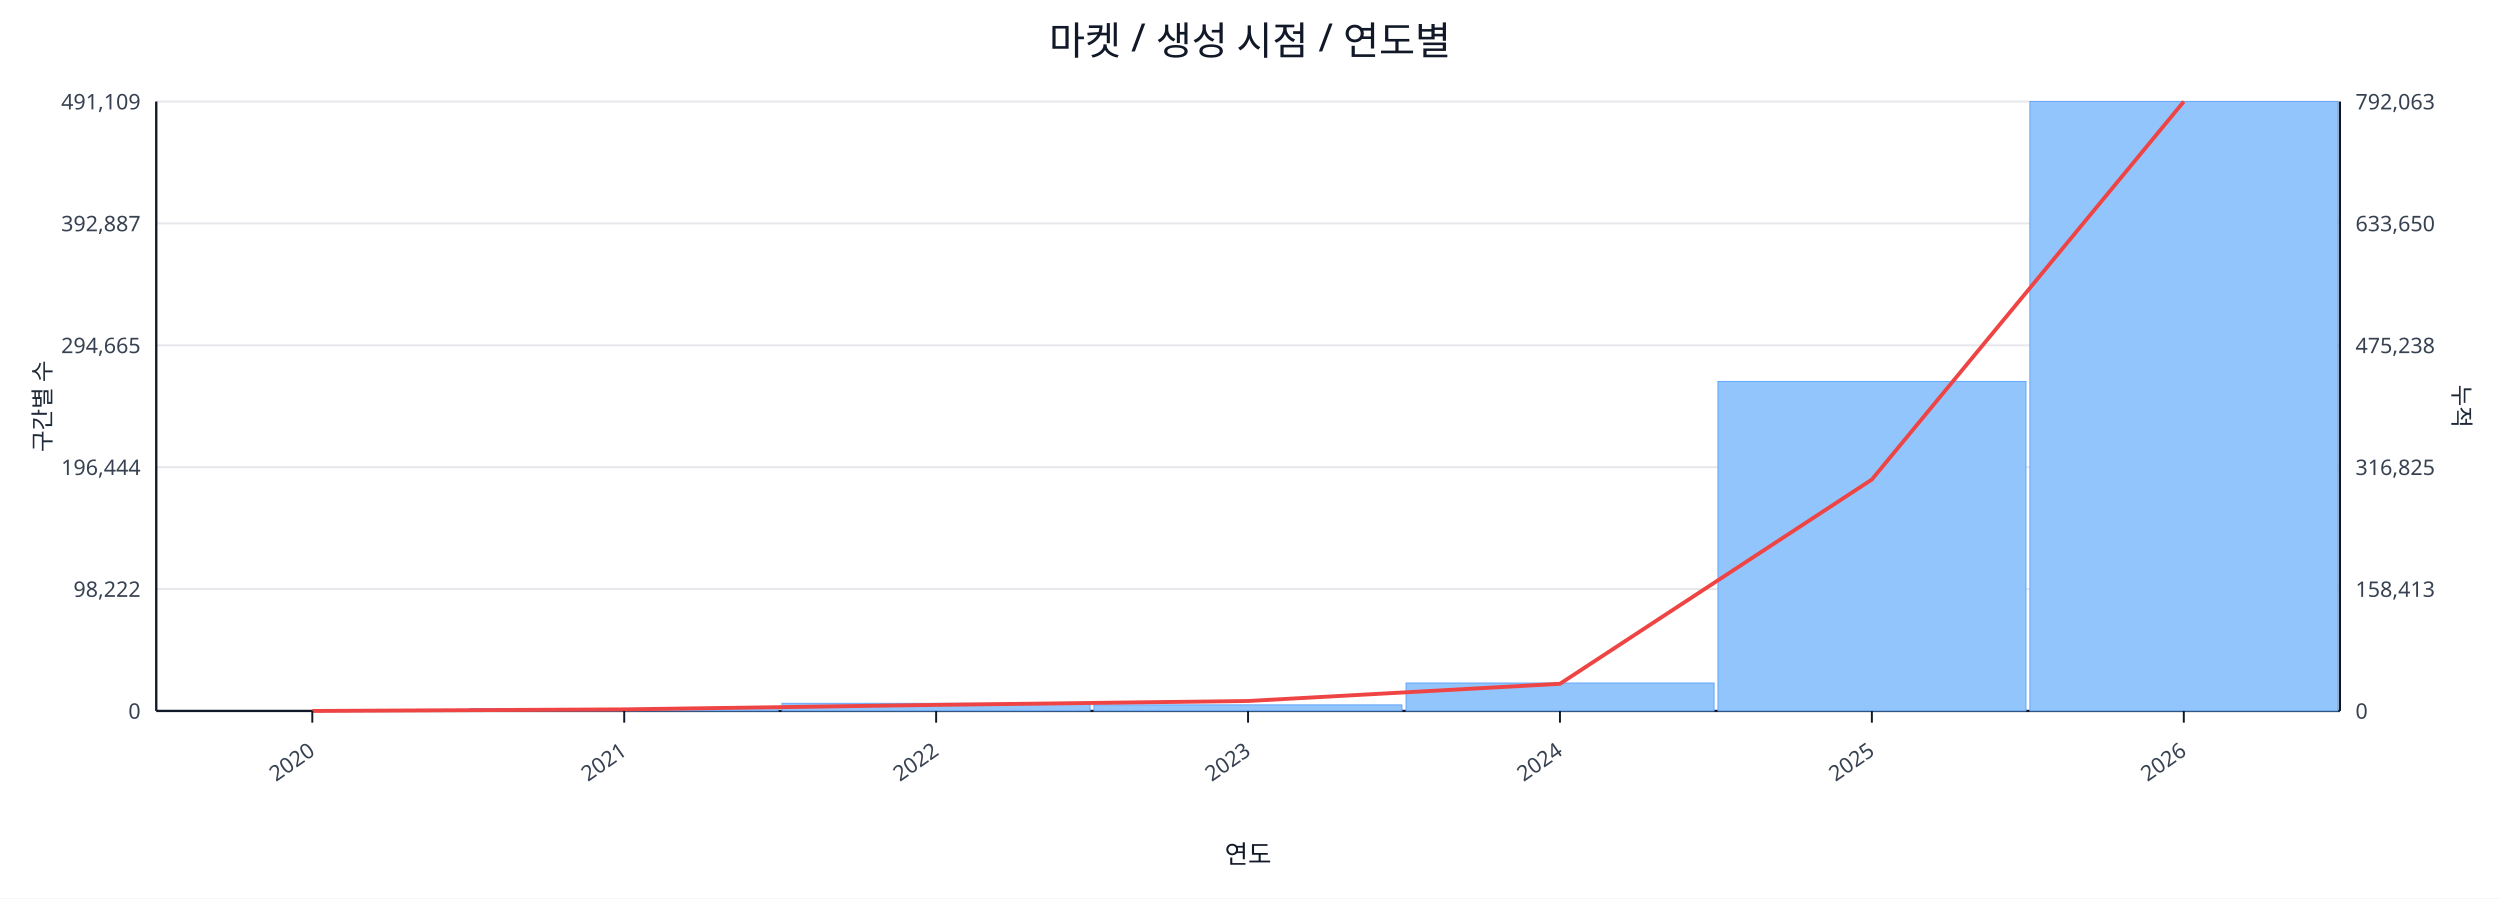
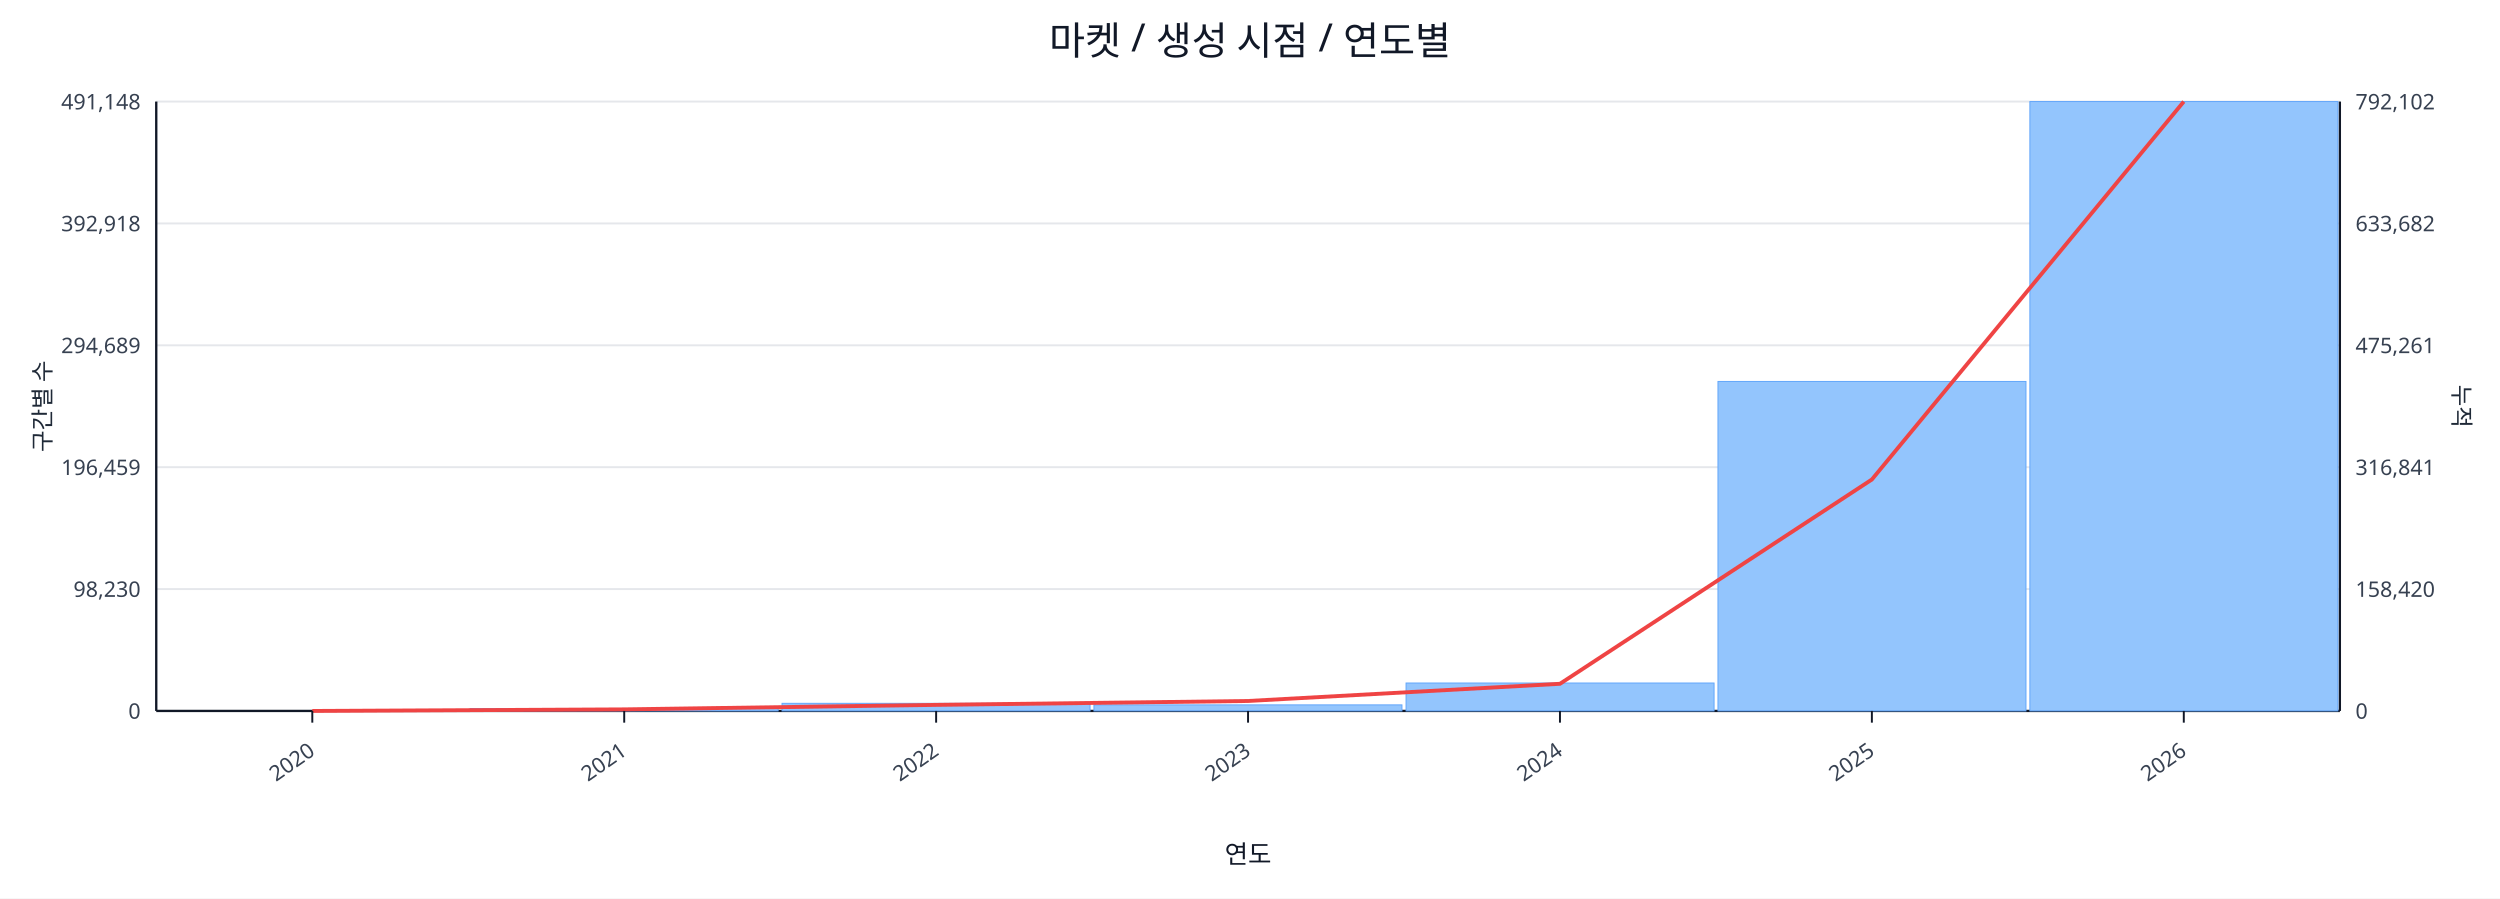
<svg xmlns="http://www.w3.org/2000/svg" width="1280" height="460" viewBox="0 0 1280 460">
  <rect x="0" y="0" width="100%" height="100%" fill="#ffffff" />
  <text x="640.0" y="28" font-size="20" text-anchor="middle" font-family="sans-serif" fill="#111827">마켓 / 생성 시점 / 연도별</text>
  <line x1="80.0" y1="52.0" x2="1198.0" y2="52.0" stroke="#e5e7eb" stroke-width="1" />
-   <text x="72.0" y="56.0" font-size="11" text-anchor="end" font-family="sans-serif" fill="#374151">491,109</text>
-   <text x="1206.0" y="56.0" font-size="11" text-anchor="start" font-family="sans-serif" fill="#374151">792,063</text>
+   <text x="72.0" y="56.0" font-size="11" text-anchor="end" font-family="sans-serif" fill="#374151">491,148</text>
+   <text x="1206.0" y="56.0" font-size="11" text-anchor="start" font-family="sans-serif" fill="#374151">792,102</text>
  <line x1="80.0" y1="114.4" x2="1198.0" y2="114.4" stroke="#e5e7eb" stroke-width="1" />
-   <text x="72.0" y="118.4" font-size="11" text-anchor="end" font-family="sans-serif" fill="#374151">392,887</text>
-   <text x="1206.0" y="118.4" font-size="11" text-anchor="start" font-family="sans-serif" fill="#374151">633,650</text>
+   <text x="72.0" y="118.4" font-size="11" text-anchor="end" font-family="sans-serif" fill="#374151">392,918</text>
+   <text x="1206.0" y="118.4" font-size="11" text-anchor="start" font-family="sans-serif" fill="#374151">633,682</text>
  <line x1="80.0" y1="176.8" x2="1198.0" y2="176.8" stroke="#e5e7eb" stroke-width="1" />
-   <text x="72.0" y="180.8" font-size="11" text-anchor="end" font-family="sans-serif" fill="#374151">294,665</text>
-   <text x="1206.0" y="180.8" font-size="11" text-anchor="start" font-family="sans-serif" fill="#374151">475,238</text>
+   <text x="72.0" y="180.8" font-size="11" text-anchor="end" font-family="sans-serif" fill="#374151">294,689</text>
+   <text x="1206.0" y="180.8" font-size="11" text-anchor="start" font-family="sans-serif" fill="#374151">475,261</text>
  <line x1="80.0" y1="239.2" x2="1198.0" y2="239.2" stroke="#e5e7eb" stroke-width="1" />
-   <text x="72.0" y="243.2" font-size="11" text-anchor="end" font-family="sans-serif" fill="#374151">196,444</text>
-   <text x="1206.0" y="243.2" font-size="11" text-anchor="start" font-family="sans-serif" fill="#374151">316,825</text>
+   <text x="72.0" y="243.2" font-size="11" text-anchor="end" font-family="sans-serif" fill="#374151">196,459</text>
+   <text x="1206.0" y="243.2" font-size="11" text-anchor="start" font-family="sans-serif" fill="#374151">316,841</text>
  <line x1="80.0" y1="301.6" x2="1198.0" y2="301.6" stroke="#e5e7eb" stroke-width="1" />
-   <text x="72.0" y="305.6" font-size="11" text-anchor="end" font-family="sans-serif" fill="#374151">98,222</text>
-   <text x="1206.0" y="305.6" font-size="11" text-anchor="start" font-family="sans-serif" fill="#374151">158,413</text>
+   <text x="72.0" y="305.6" font-size="11" text-anchor="end" font-family="sans-serif" fill="#374151">98,230</text>
+   <text x="1206.0" y="305.6" font-size="11" text-anchor="start" font-family="sans-serif" fill="#374151">158,420</text>
  <line x1="80.0" y1="364.0" x2="1198.0" y2="364.0" stroke="#e5e7eb" stroke-width="1" />
  <text x="72.0" y="368.0" font-size="11" text-anchor="end" font-family="sans-serif" fill="#374151">0</text>
  <text x="1206.0" y="368.0" font-size="11" text-anchor="start" font-family="sans-serif" fill="#374151">0</text>
  <line x1="80.0" y1="364.0" x2="1198.0" y2="364.0" stroke="#111827" stroke-width="1.2" />
  <line x1="80.0" y1="52.0" x2="80.0" y2="364.0" stroke="#111827" stroke-width="1.2" />
  <line x1="1198.0" y1="52.0" x2="1198.0" y2="364.0" stroke="#111827" stroke-width="1.2" />
  <rect x="81.0" y="364.0" width="157.7" height="0.0" fill="#93c5fd" stroke="#60a5fa" stroke-width="0.5" />
  <rect x="240.7" y="362.8" width="157.7" height="1.2" fill="#93c5fd" stroke="#60a5fa" stroke-width="0.5" />
  <rect x="400.4" y="360.1" width="157.7" height="3.9" fill="#93c5fd" stroke="#60a5fa" stroke-width="0.5" />
  <rect x="560.1" y="360.9" width="157.7" height="3.1" fill="#93c5fd" stroke="#60a5fa" stroke-width="0.5" />
  <rect x="719.9" y="349.7" width="157.7" height="14.3" fill="#93c5fd" stroke="#60a5fa" stroke-width="0.5" />
  <rect x="879.6" y="195.3" width="157.7" height="168.7" fill="#93c5fd" stroke="#60a5fa" stroke-width="0.5" />
  <rect x="1039.3" y="52.0" width="157.7" height="312.0" fill="#93c5fd" stroke="#60a5fa" stroke-width="0.5" />
  <polyline fill="none" stroke="#ef4444" stroke-width="2" points="159.9,364.0 319.6,363.2 479.3,360.9 639.0,358.9 798.7,350.1 958.4,245.5 1118.1,52.0" />
  <line x1="159.9" y1="364.0" x2="159.9" y2="370.0" stroke="#111827" stroke-width="1" />
  <text x="161.9" y="386.0" font-size="11" text-anchor="end" transform="rotate(-35 161.9 386.0)" font-family="sans-serif" fill="#374151">2020</text>
  <line x1="319.6" y1="364.0" x2="319.6" y2="370.0" stroke="#111827" stroke-width="1" />
  <text x="321.6" y="386.0" font-size="11" text-anchor="end" transform="rotate(-35 321.6 386.0)" font-family="sans-serif" fill="#374151">2021</text>
  <line x1="479.3" y1="364.0" x2="479.3" y2="370.0" stroke="#111827" stroke-width="1" />
  <text x="481.3" y="386.0" font-size="11" text-anchor="end" transform="rotate(-35 481.3 386.0)" font-family="sans-serif" fill="#374151">2022</text>
  <line x1="639.0" y1="364.0" x2="639.0" y2="370.0" stroke="#111827" stroke-width="1" />
  <text x="641.0" y="386.0" font-size="11" text-anchor="end" transform="rotate(-35 641.0 386.0)" font-family="sans-serif" fill="#374151">2023</text>
  <line x1="798.7" y1="364.0" x2="798.7" y2="370.0" stroke="#111827" stroke-width="1" />
  <text x="800.7" y="386.0" font-size="11" text-anchor="end" transform="rotate(-35 800.7 386.0)" font-family="sans-serif" fill="#374151">2024</text>
  <line x1="958.4" y1="364.0" x2="958.4" y2="370.0" stroke="#111827" stroke-width="1" />
  <text x="960.4" y="386.0" font-size="11" text-anchor="end" transform="rotate(-35 960.4 386.0)" font-family="sans-serif" fill="#374151">2025</text>
  <line x1="1118.1" y1="364.0" x2="1118.1" y2="370.0" stroke="#111827" stroke-width="1" />
  <text x="1120.1" y="386.0" font-size="11" text-anchor="end" transform="rotate(-35 1120.1 386.0)" font-family="sans-serif" fill="#374151">2026</text>
  <text x="26" y="208.0" font-size="12" transform="rotate(-90 26 208.0)" text-anchor="middle" font-family="sans-serif" fill="#1f2937">구간별 수</text>
  <text x="1256.0" y="208.0" font-size="12" transform="rotate(90 1256.0 208.0)" text-anchor="middle" font-family="sans-serif" fill="#1f2937">누적</text>
  <text x="639.0" y="442.0" font-size="13" text-anchor="middle" font-family="sans-serif" fill="#111827">연도</text>
</svg>
